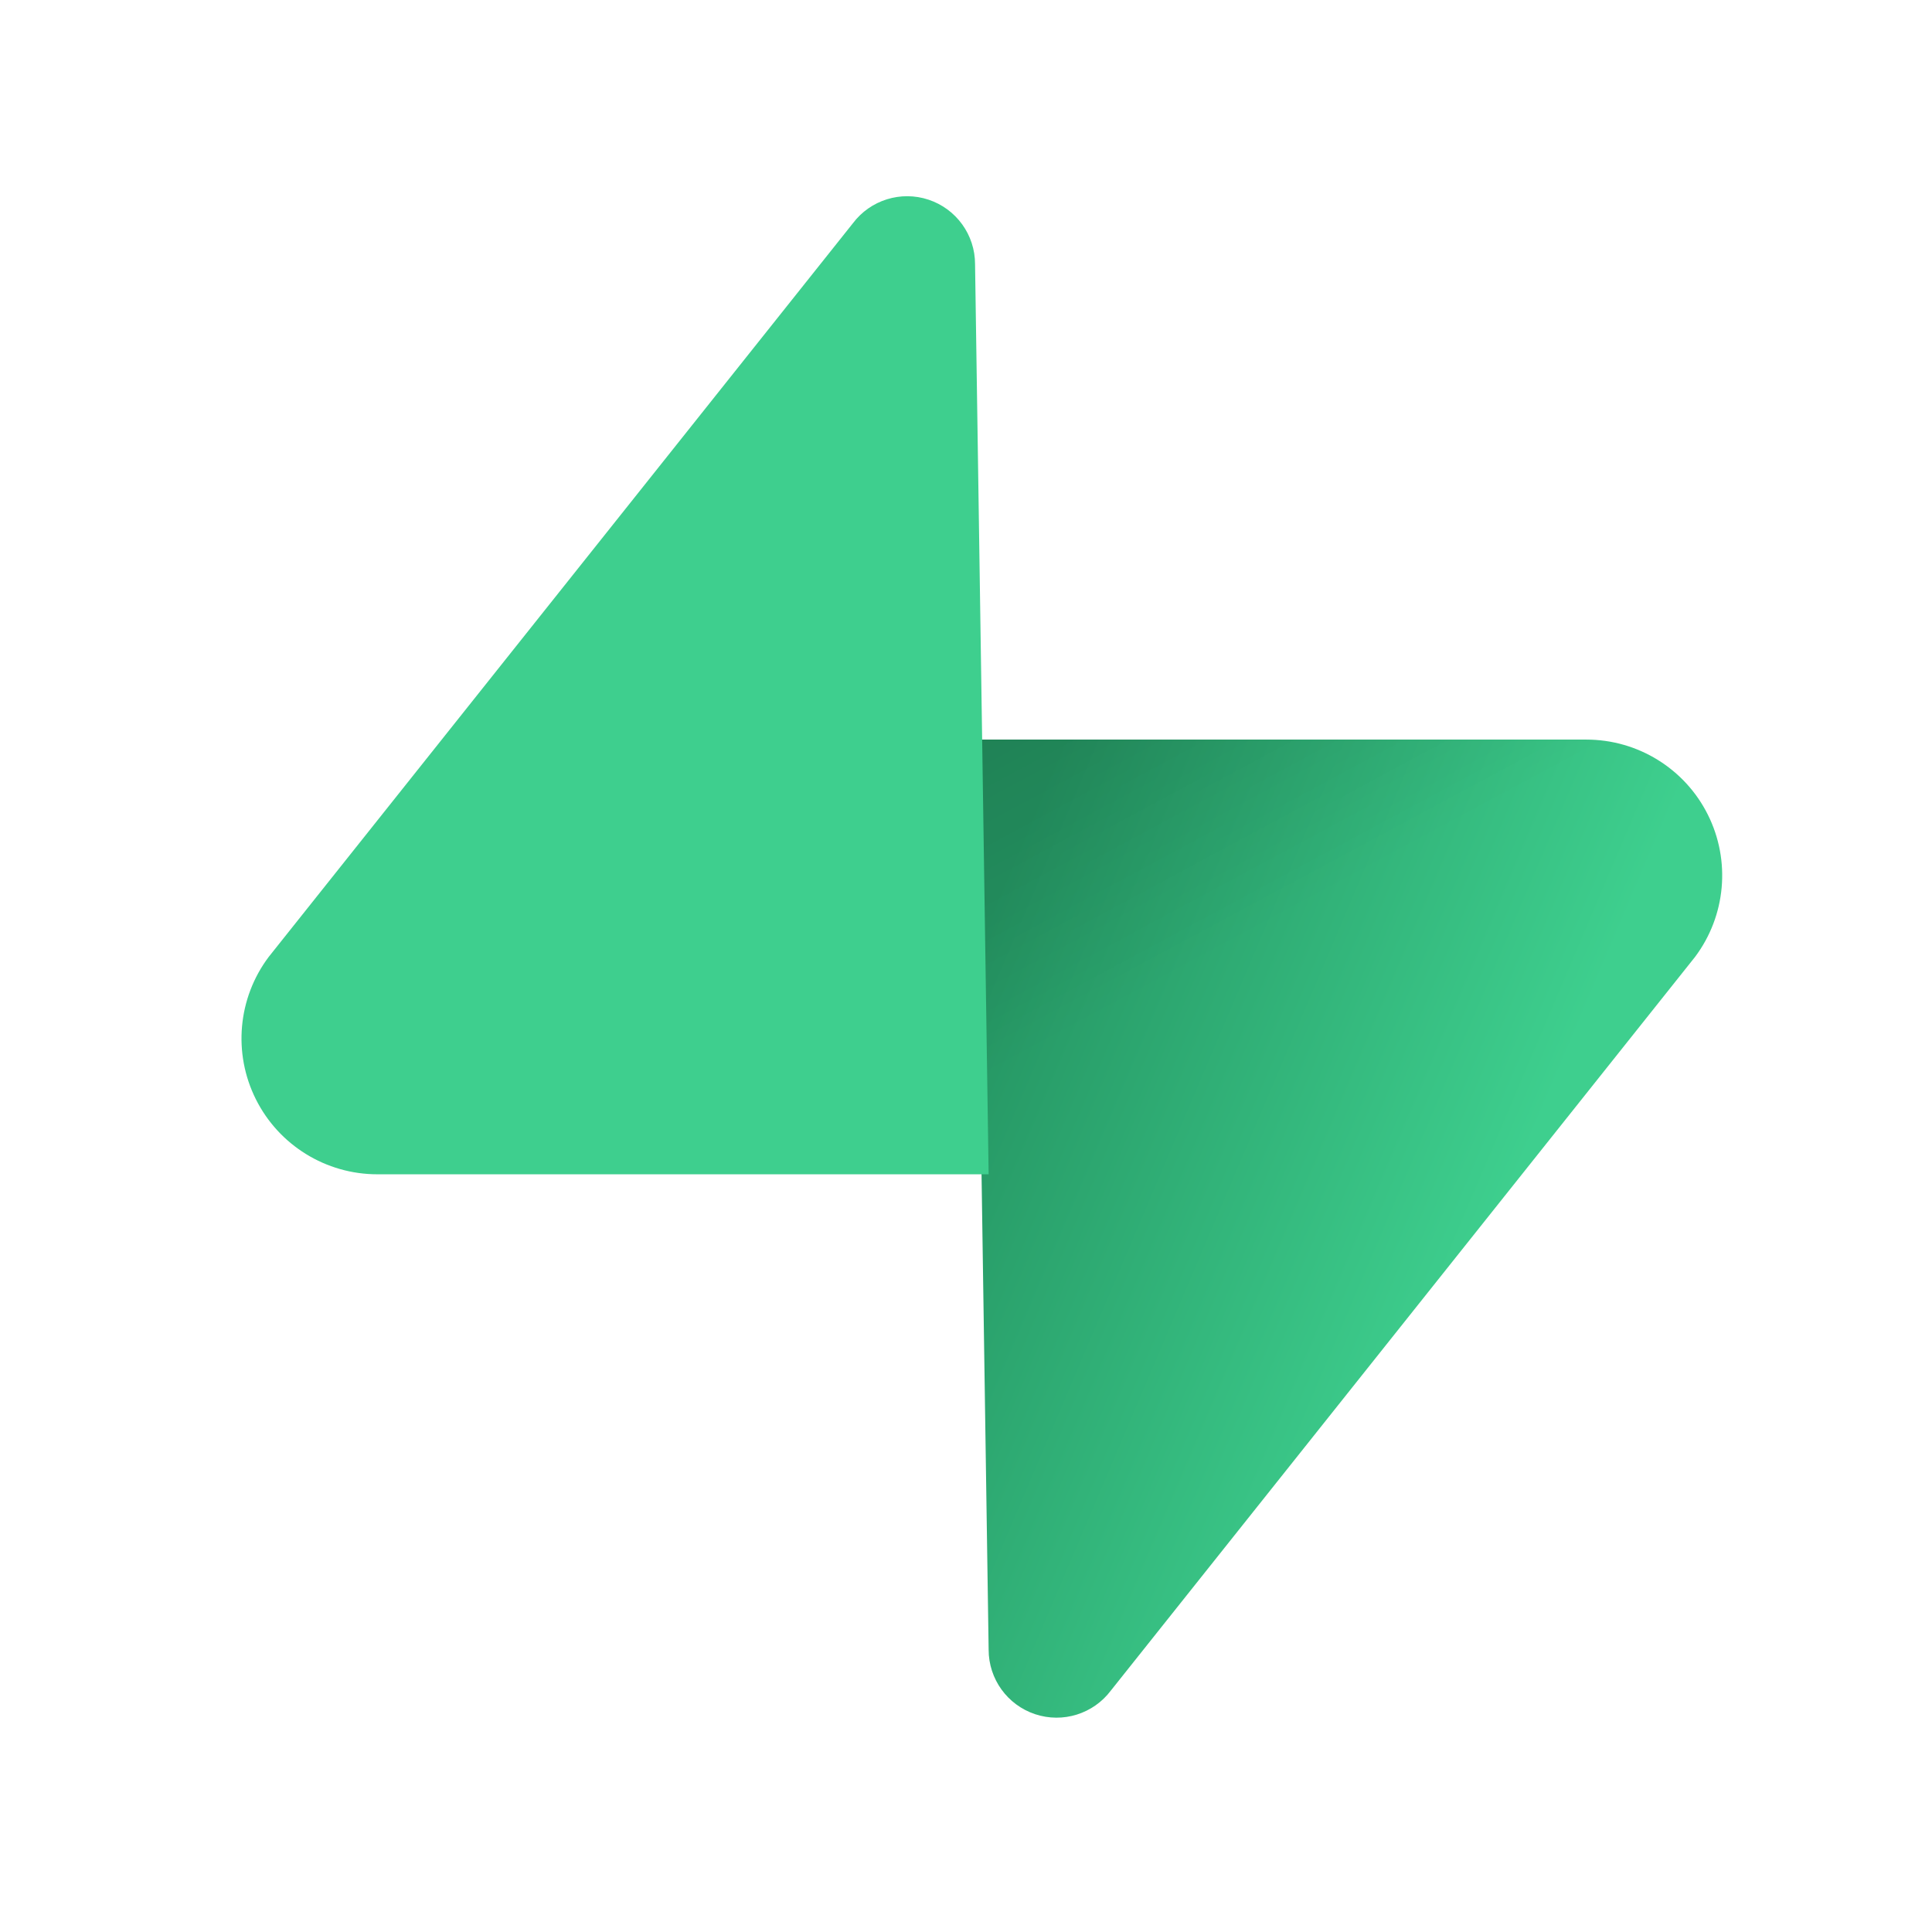
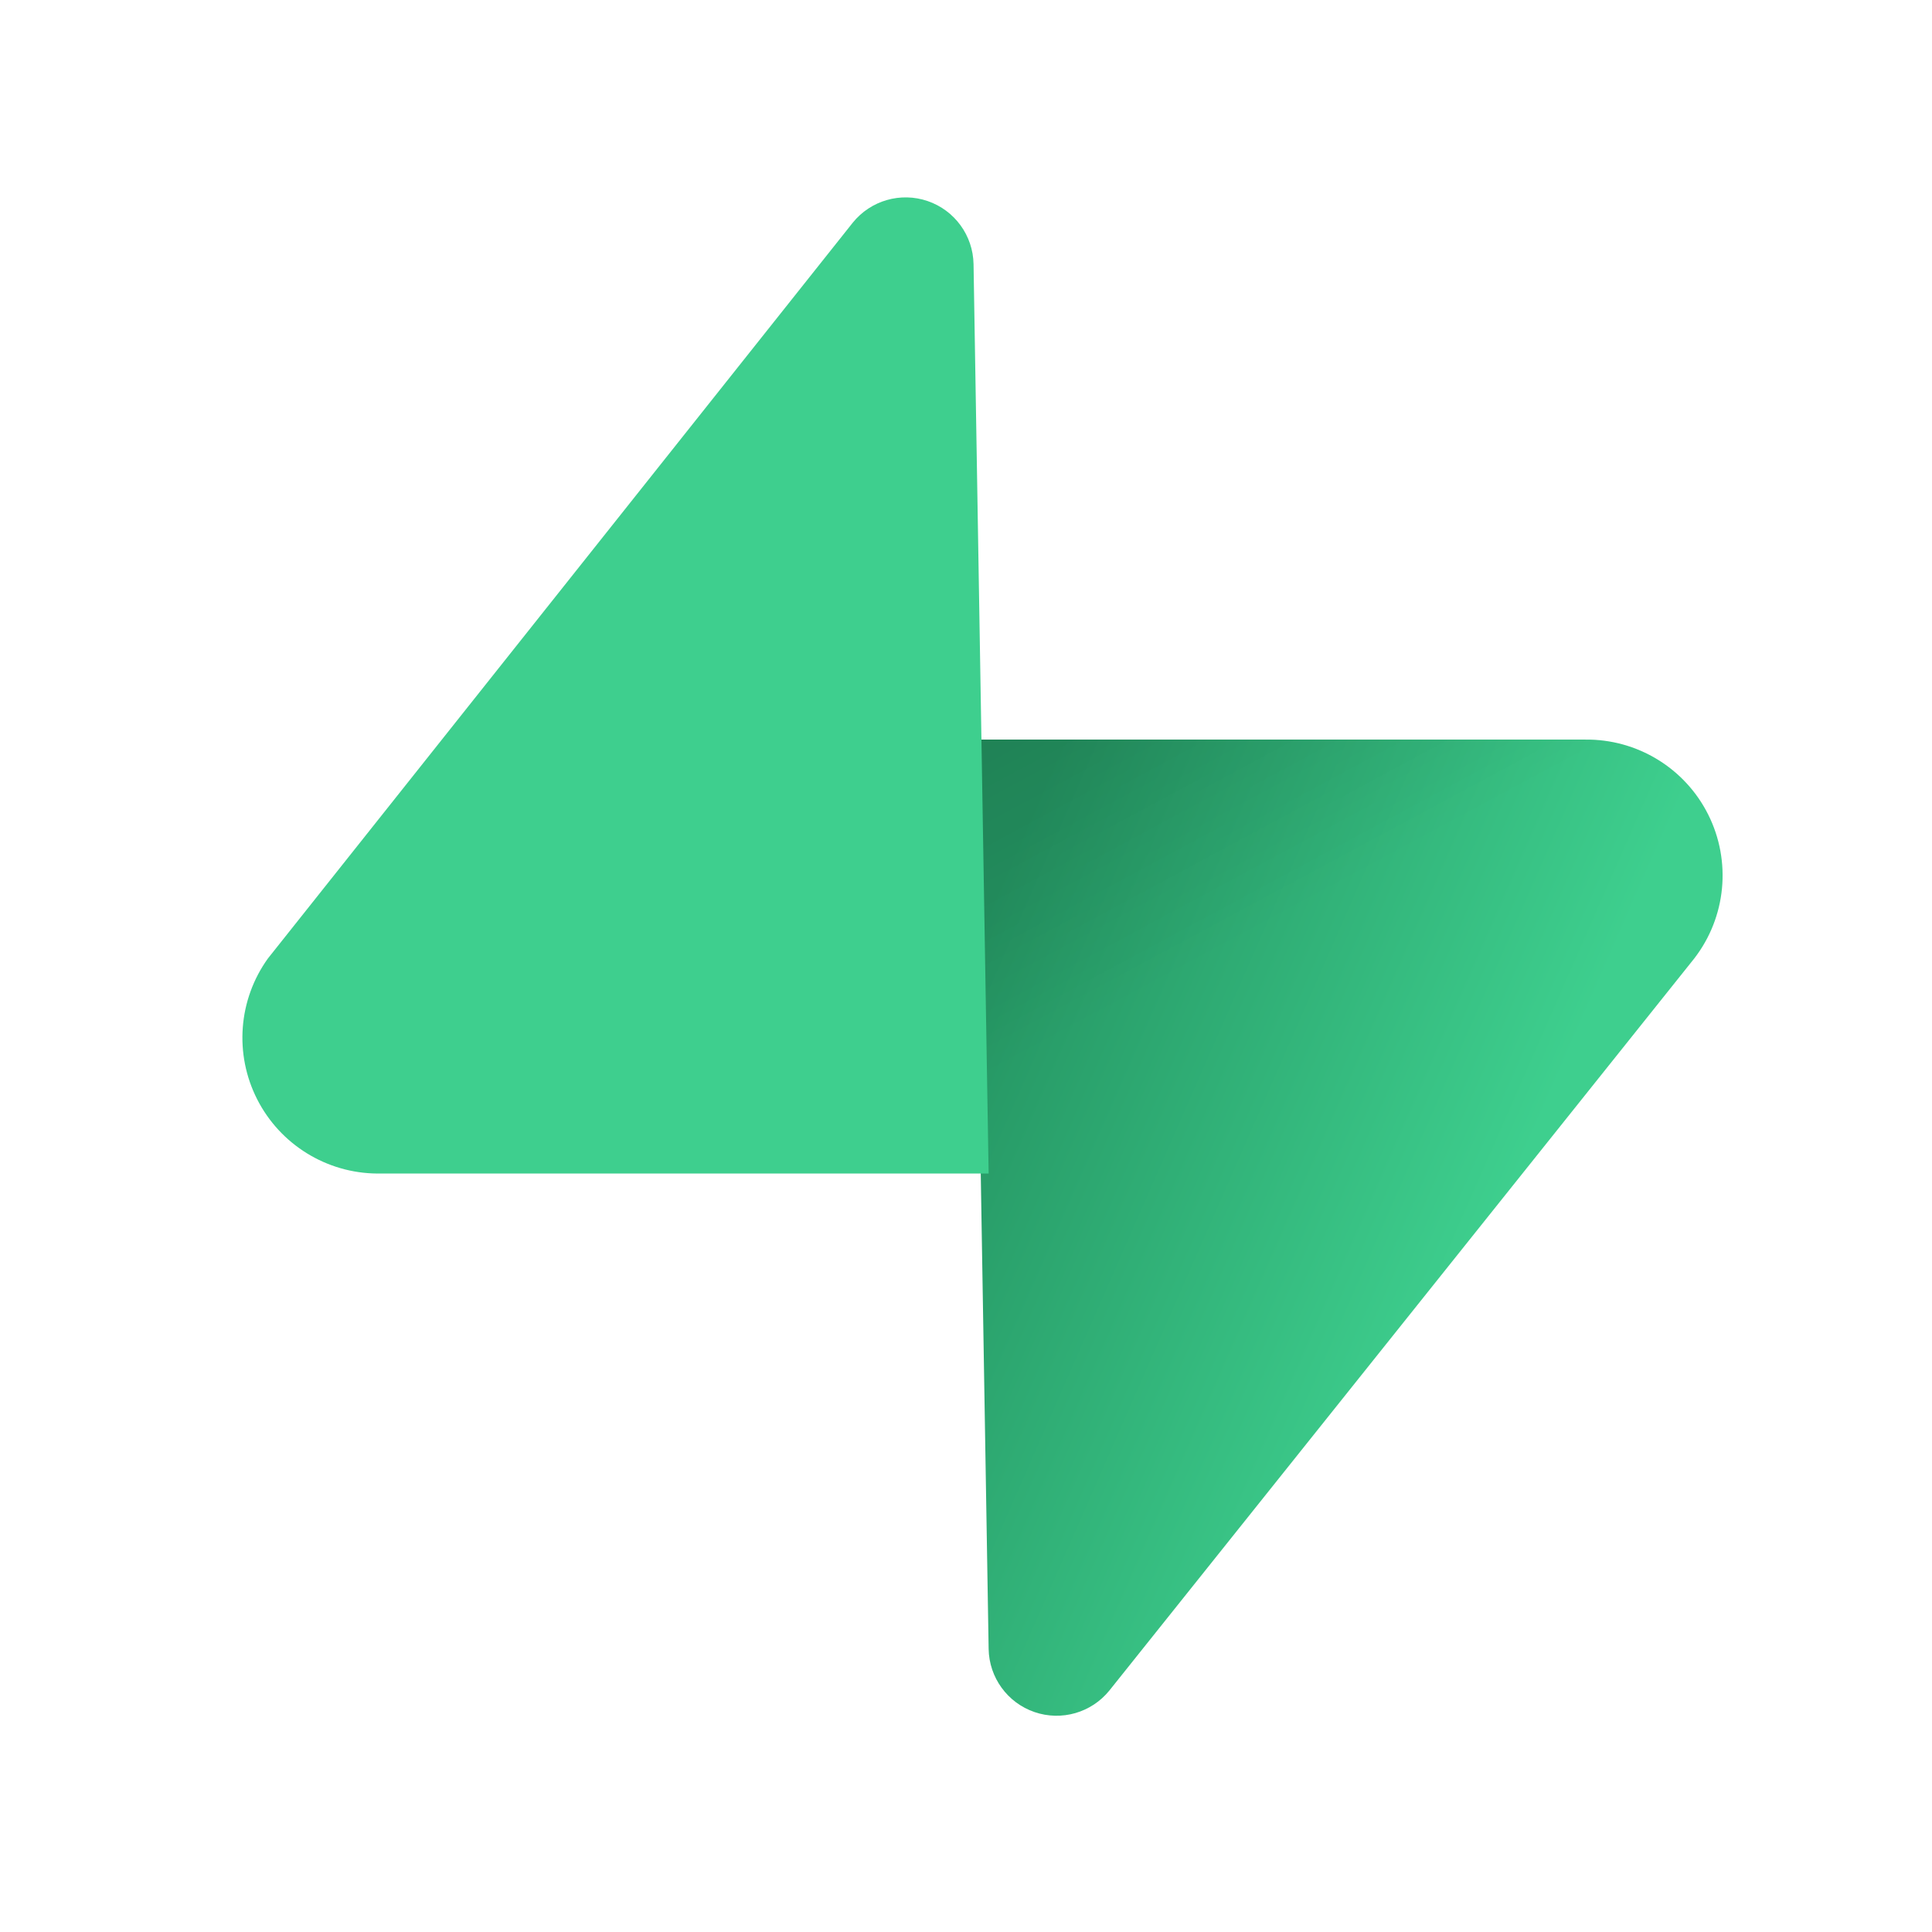
<svg xmlns="http://www.w3.org/2000/svg" aria-label="Supabase" role="img" viewBox="0 0 512 512">
  <path d="M0 0h512v512H0z" fill="#fff" />
-   <g transform="matrix(3.6 0 0 3.6 64 52)">
-     <defs>
-       <linearGradient id="a" x1="54" x2="94" y1="55" y2="72" gradientUnits="userSpaceOnUse">
-         <stop stop-color="#249361" />
-         <stop offset="1" stop-color="#3ECF8E" />
-       </linearGradient>
-       <linearGradient id="b" x1="36" x2="54.5" y1="30.6" y2="65" gradientUnits="userSpaceOnUse">
-         <stop />
-         <stop offset="1" stop-opacity="0" />
-       </linearGradient>
-     </defs>
-     <path fill="url(#a)" d="M64 110a5 5 0 0 1-9-3l-1-67h45a10 10 0 0 1 8 16l-43 54Z" />
-     <path fill="url(#b)" fill-opacity=".2" d="M64 110a5 5 0 0 1-9-3l-1-67h45a10 10 0 0 1 8 16l-43 54Z" />
-     <path fill="#3ECF8E" d="M45 2a5 5 0 0 1 9 3l1 67H10a10 10 0 0 1-8-16L45 2Z" />
-   </g>
+   <defs>
+     <linearGradient id="a" x1="258.4" x2="402.4" y1="248" y2="311.2" gradientUnits="userSpaceOnUse">
+       <stop stop-color="#249361" />
+       <stop offset="1" stop-color="#3ECF8E" />
+     </linearGradient>
+     <linearGradient id="b" x1="193.6" x2="260.2" y1="162.2" y2="286" gradientUnits="userSpaceOnUse">
+       <stop />
+       <stop offset="1" stop-opacity="0" />
+     </linearGradient>
+   </defs>
+   <path fill="url(#a)" d="M294 448a18 18 0 0 1-32-11l-4-241h162a36 36 0 0 1 29 58L294 448Z" />
+   <path fill="url(#b)" fill-opacity=".2" d="M294 448a18 18 0 0 1-32-11l-4-241h162a36 36 0 0 1 29 58L294 448Z" />
+   <path fill="#3ECF8E" d="M226 59a18 18 0 0 1 32 11l4 241H100a36 36 0 0 1-29-57L226 59Z" />
</svg>
